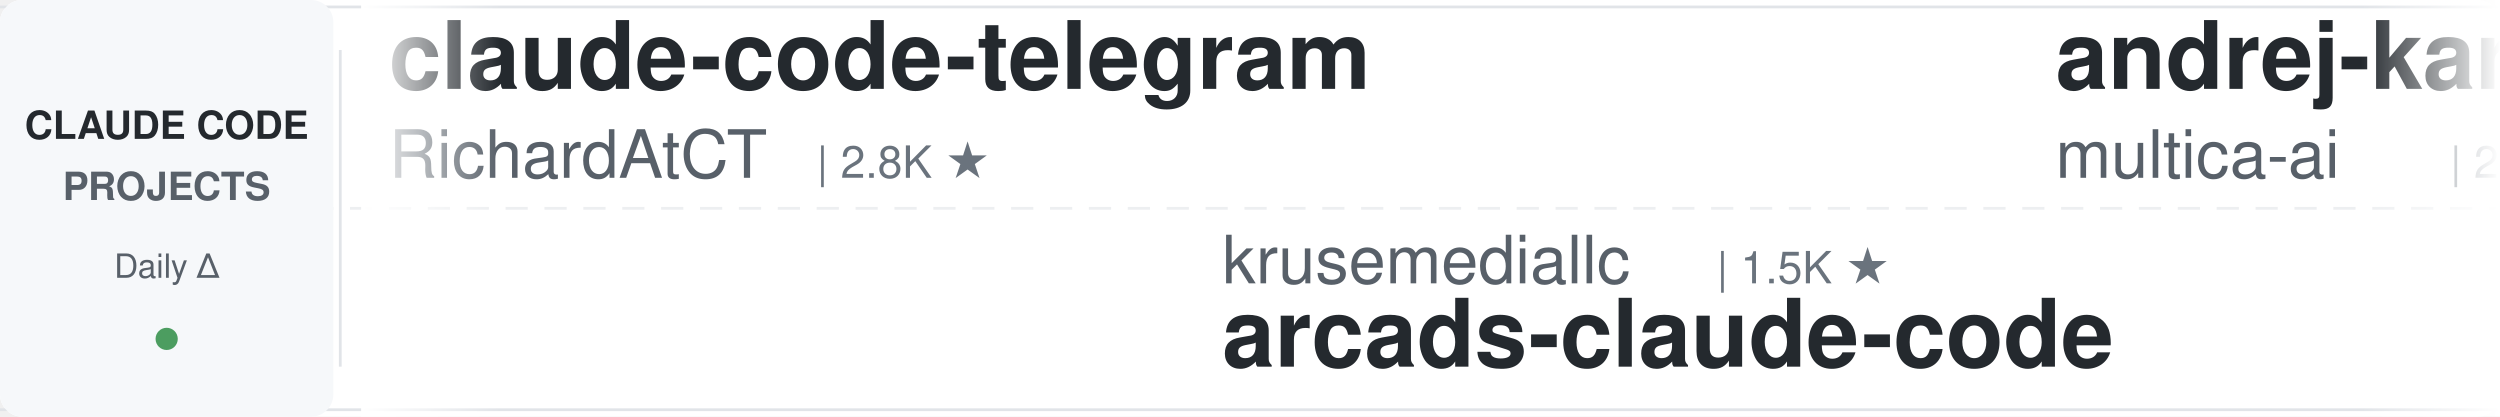
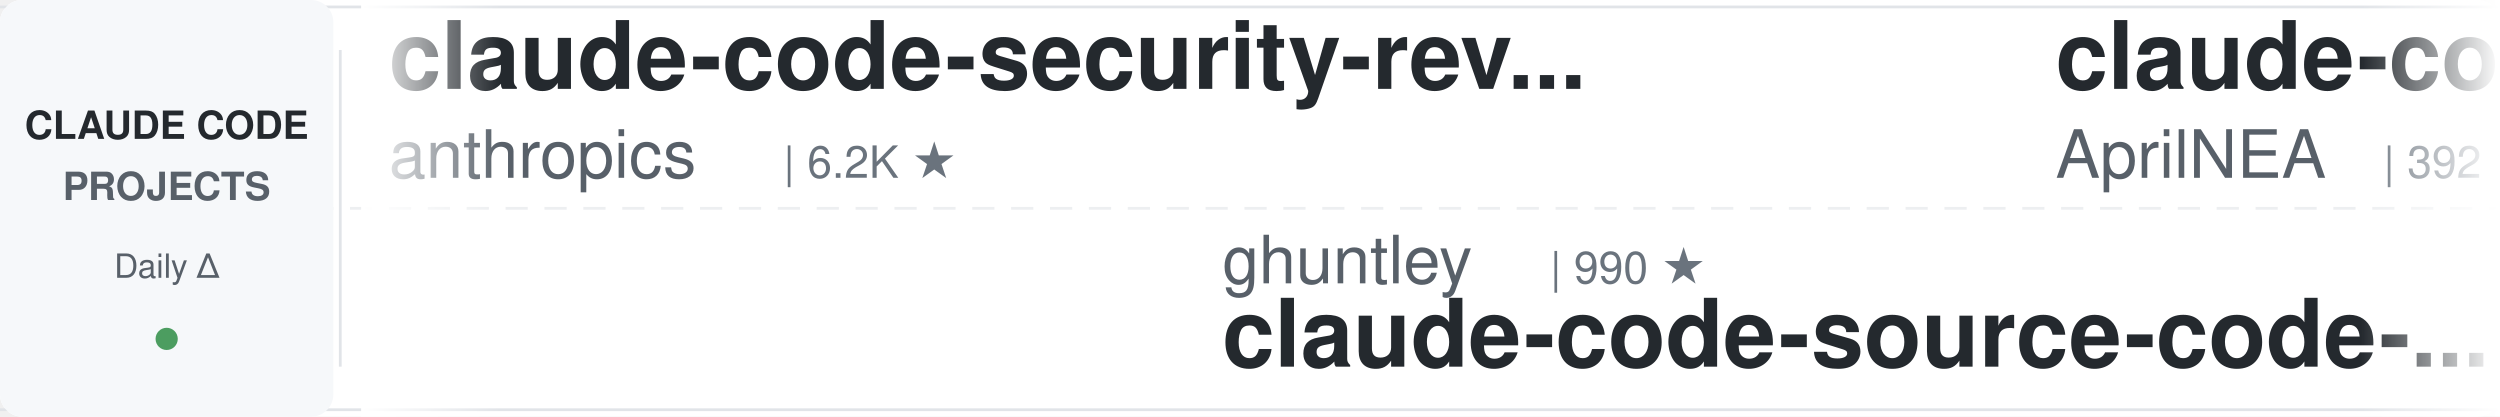
<svg xmlns="http://www.w3.org/2000/svg" width="900" height="150">
  <defs>
    <linearGradient id="awesomeLeftFade" x1="0%" y1="0%" x2="100%" y2="0%">
      <stop offset="0%" style="stop-color:#ffffff;stop-opacity:1" />
      <stop offset="100%" style="stop-color:#ffffff;stop-opacity:0" />
    </linearGradient>
    <linearGradient id="awesomeRightFade" x1="0%" y1="0%" x2="100%" y2="0%">
      <stop offset="0%" style="stop-color:#ffffff;stop-opacity:0" />
      <stop offset="100%" style="stop-color:#ffffff;stop-opacity:1" />
    </linearGradient>
  </defs>
  <rect width="900" height="150" fill="#ffffff" rx="8" />
  <rect x="0" y="2" width="900" height="1" fill="#e1e4e8" />
  <rect x="0" y="147" width="900" height="1" fill="#e1e4e8" />
  <line x1="0" y1="75" x2="900" y2="75" stroke="#e1e4e8" stroke-width="1" stroke-dasharray="8 6" opacity="0.6" />
  <rect x="0" y="0" width="120" height="150" fill="#f6f8fa" rx="8" />
  <text x="60" y="50" font-family="-apple-system, BlinkMacSystemFont, 'Segoe UI', Helvetica, Arial, sans-serif" font-size="14" font-weight="600" fill="#24292e" text-anchor="middle">CLAUDE CODE</text>
  <text x="60" y="72" font-family="-apple-system, BlinkMacSystemFont, 'Segoe UI', Helvetica, Arial, sans-serif" font-size="14" font-weight="600" fill="#586069" text-anchor="middle">PROJECTS</text>
  <text x="60" y="100" font-family="-apple-system, BlinkMacSystemFont, 'Segoe UI', Helvetica, Arial, sans-serif" font-size="12" font-weight="500" fill="#586069" text-anchor="middle">Daily Δ</text>
  <circle cx="60" cy="122" r="4" fill="#22863a" opacity="0.8" />
  <rect x="122" y="18" width="1" height="114" fill="#e1e4e8" />
  <clipPath id="awesomeTickerClip">
    <rect x="130" y="0" width="770" height="150" />
  </clipPath>
  <g clip-path="url(#awesomeTickerClip)">
    <g id="awesomeTickerItems">
      <animateTransform attributeName="transform" attributeType="XML" type="translate" from="0 0" to="-3000 0" dur="54s" repeatCount="indefinite" />
      <g transform="translate(0, 0)">
-         <text x="140" y="32" font-family="-apple-system, BlinkMacSystemFont, 'Segoe UI', Helvetica, Arial, sans-serif" font-size="34" font-weight="600" fill="#24292e">claude-code-telegram</text>
-         <text x="140" y="64" font-family="-apple-system, BlinkMacSystemFont, 'Segoe UI', Helvetica, Arial, sans-serif" font-size="24" font-weight="400" fill="#586069">RichardAtCT</text>
-         <text x="294" y="64" font-family="-apple-system, BlinkMacSystemFont, 'Segoe UI', Helvetica, Arial, sans-serif" font-size="16" font-weight="500" fill="#6a737d">| 2.8K ★</text>
+         <text x="140" y="32" font-family="-apple-system, BlinkMacSystemFont, 'Segoe UI', Helvetica, Arial, sans-serif" font-size="34" font-weight="600" fill="#24292e">claude-code-security-rev...</text>
+         <text x="140" y="64" font-family="-apple-system, BlinkMacSystemFont, 'Segoe UI', Helvetica, Arial, sans-serif" font-size="24" font-weight="400" fill="#586069">anthropics</text>
+         <text x="282" y="64" font-family="-apple-system, BlinkMacSystemFont, 'Segoe UI', Helvetica, Arial, sans-serif" font-size="16" font-weight="500" fill="#6a737d">| 6.2K ★</text>
      </g>
      <g transform="translate(300, 0)">
-         <text x="140" y="102" font-family="-apple-system, BlinkMacSystemFont, 'Segoe UI', Helvetica, Arial, sans-serif" font-size="24" font-weight="400" fill="#586069">krusemediallc</text>
-         <text x="318" y="102" font-family="-apple-system, BlinkMacSystemFont, 'Segoe UI', Helvetica, Arial, sans-serif" font-size="16" font-weight="500" fill="#6a737d">| 1.5K ★</text>
-         <text x="140" y="132" font-family="-apple-system, BlinkMacSystemFont, 'Segoe UI', Helvetica, Arial, sans-serif" font-size="34" font-weight="600" fill="#24292e">arcads-claude-code</text>
+         <text x="140" y="102" font-family="-apple-system, BlinkMacSystemFont, 'Segoe UI', Helvetica, Arial, sans-serif" font-size="24" font-weight="400" fill="#586069">ghuntley</text>
+         <text x="258" y="102" font-family="-apple-system, BlinkMacSystemFont, 'Segoe UI', Helvetica, Arial, sans-serif" font-size="16" font-weight="500" fill="#6a737d">| 990 ★</text>
+         <text x="140" y="132" font-family="-apple-system, BlinkMacSystemFont, 'Segoe UI', Helvetica, Arial, sans-serif" font-size="34" font-weight="600" fill="#24292e">claude-code-source-code-...</text>
      </g>
      <g transform="translate(600, 0)">
-         <text x="140" y="32" font-family="-apple-system, BlinkMacSystemFont, 'Segoe UI', Helvetica, Arial, sans-serif" font-size="34" font-weight="600" fill="#24292e">andrej-karpathy-skills</text>
-         <text x="140" y="64" font-family="-apple-system, BlinkMacSystemFont, 'Segoe UI', Helvetica, Arial, sans-serif" font-size="24" font-weight="400" fill="#586069">multica-ai</text>
-         <text x="282" y="64" font-family="-apple-system, BlinkMacSystemFont, 'Segoe UI', Helvetica, Arial, sans-serif" font-size="16" font-weight="500" fill="#6a737d">| 210.2K ★</text>
-         <text x="377" y="64" font-family="-apple-system, BlinkMacSystemFont, 'Segoe UI', Helvetica, Arial, sans-serif" font-size="16" font-weight="500" fill="#22863a"> +27</text>
+         <text x="140" y="32" font-family="-apple-system, BlinkMacSystemFont, 'Segoe UI', Helvetica, Arial, sans-serif" font-size="34" font-weight="600" fill="#24292e">claude-code-source</text>
+         <text x="140" y="64" font-family="-apple-system, BlinkMacSystemFont, 'Segoe UI', Helvetica, Arial, sans-serif" font-size="24" font-weight="400" fill="#586069">AprilNEA</text>
+         <text x="258" y="64" font-family="-apple-system, BlinkMacSystemFont, 'Segoe UI', Helvetica, Arial, sans-serif" font-size="16" font-weight="500" fill="#6a737d">| 392 ★</text>
      </g>
      <g transform="translate(900, 0)">
-         <text x="140" y="102" font-family="-apple-system, BlinkMacSystemFont, 'Segoe UI', Helvetica, Arial, sans-serif" font-size="24" font-weight="400" fill="#586069">AprilNEA</text>
-         <text x="258" y="102" font-family="-apple-system, BlinkMacSystemFont, 'Segoe UI', Helvetica, Arial, sans-serif" font-size="16" font-weight="500" fill="#6a737d">| 392 ★</text>
-         <text x="140" y="132" font-family="-apple-system, BlinkMacSystemFont, 'Segoe UI', Helvetica, Arial, sans-serif" font-size="34" font-weight="600" fill="#24292e">claude-code-source</text>
+         <text x="140" y="102" font-family="-apple-system, BlinkMacSystemFont, 'Segoe UI', Helvetica, Arial, sans-serif" font-size="24" font-weight="400" fill="#586069">https-deeplearning-ai</text>
+         <text x="414" y="102" font-family="-apple-system, BlinkMacSystemFont, 'Segoe UI', Helvetica, Arial, sans-serif" font-size="16" font-weight="500" fill="#6a737d">| 545 ★</text>
+         <text x="140" y="132" font-family="-apple-system, BlinkMacSystemFont, 'Segoe UI', Helvetica, Arial, sans-serif" font-size="34" font-weight="600" fill="#24292e">sc-claude-code-files</text>
      </g>
      <g transform="translate(1200, 0)">
-         <text x="140" y="32" font-family="-apple-system, BlinkMacSystemFont, 'Segoe UI', Helvetica, Arial, sans-serif" font-size="34" font-weight="600" fill="#24292e">claude-code-system-promp...</text>
-         <text x="140" y="64" font-family="-apple-system, BlinkMacSystemFont, 'Segoe UI', Helvetica, Arial, sans-serif" font-size="24" font-weight="400" fill="#586069">Piebald-AI</text>
-         <text x="282" y="64" font-family="-apple-system, BlinkMacSystemFont, 'Segoe UI', Helvetica, Arial, sans-serif" font-size="16" font-weight="500" fill="#6a737d">| 12.6K ★</text>
-         <text x="368" y="64" font-family="-apple-system, BlinkMacSystemFont, 'Segoe UI', Helvetica, Arial, sans-serif" font-size="16" font-weight="500" fill="#22863a"> +3</text>
+         <text x="140" y="32" font-family="-apple-system, BlinkMacSystemFont, 'Segoe UI', Helvetica, Arial, sans-serif" font-size="34" font-weight="600" fill="#24292e">awesome-claude-code-suba...</text>
+         <text x="140" y="64" font-family="-apple-system, BlinkMacSystemFont, 'Segoe UI', Helvetica, Arial, sans-serif" font-size="24" font-weight="400" fill="#586069">VoltAgent</text>
+         <text x="270" y="64" font-family="-apple-system, BlinkMacSystemFont, 'Segoe UI', Helvetica, Arial, sans-serif" font-size="16" font-weight="500" fill="#6a737d">| 24.9K ★</text>
+         <text x="356" y="64" font-family="-apple-system, BlinkMacSystemFont, 'Segoe UI', Helvetica, Arial, sans-serif" font-size="16" font-weight="500" fill="#22863a"> +1</text>
      </g>
      <g transform="translate(1500, 0)">
-         <text x="140" y="102" font-family="-apple-system, BlinkMacSystemFont, 'Segoe UI', Helvetica, Arial, sans-serif" font-size="24" font-weight="400" fill="#586069">Yuyz0112</text>
-         <text x="258" y="102" font-family="-apple-system, BlinkMacSystemFont, 'Segoe UI', Helvetica, Arial, sans-serif" font-size="16" font-weight="500" fill="#6a737d">| 2.4K ★</text>
-         <text x="140" y="132" font-family="-apple-system, BlinkMacSystemFont, 'Segoe UI', Helvetica, Arial, sans-serif" font-size="34" font-weight="600" fill="#24292e">claude-code-reverse</text>
+         <text x="140" y="102" font-family="-apple-system, BlinkMacSystemFont, 'Segoe UI', Helvetica, Arial, sans-serif" font-size="24" font-weight="400" fill="#586069">kodu-ai</text>
+         <text x="246" y="102" font-family="-apple-system, BlinkMacSystemFont, 'Segoe UI', Helvetica, Arial, sans-serif" font-size="16" font-weight="500" fill="#6a737d">| 5.2K ★</text>
+         <text x="140" y="132" font-family="-apple-system, BlinkMacSystemFont, 'Segoe UI', Helvetica, Arial, sans-serif" font-size="34" font-weight="600" fill="#24292e">claude-coder</text>
      </g>
      <g transform="translate(1800, 0)">
        <text x="140" y="32" font-family="-apple-system, BlinkMacSystemFont, 'Segoe UI', Helvetica, Arial, sans-serif" font-size="34" font-weight="600" fill="#24292e">claude-code-skills</text>
        <text x="140" y="64" font-family="-apple-system, BlinkMacSystemFont, 'Segoe UI', Helvetica, Arial, sans-serif" font-size="24" font-weight="400" fill="#586069">daymade</text>
        <text x="246" y="64" font-family="-apple-system, BlinkMacSystemFont, 'Segoe UI', Helvetica, Arial, sans-serif" font-size="16" font-weight="500" fill="#6a737d">| 1.4K ★</text>
      </g>
      <g transform="translate(2100, 0)">
-         <text x="140" y="102" font-family="-apple-system, BlinkMacSystemFont, 'Segoe UI', Helvetica, Arial, sans-serif" font-size="24" font-weight="400" fill="#586069">pedrohcgs</text>
-         <text x="270" y="102" font-family="-apple-system, BlinkMacSystemFont, 'Segoe UI', Helvetica, Arial, sans-serif" font-size="16" font-weight="500" fill="#6a737d">| 1.6K ★</text>
-         <text x="140" y="132" font-family="-apple-system, BlinkMacSystemFont, 'Segoe UI', Helvetica, Arial, sans-serif" font-size="34" font-weight="600" fill="#24292e">claude-code-my-workflow</text>
+         <text x="140" y="102" font-family="-apple-system, BlinkMacSystemFont, 'Segoe UI', Helvetica, Arial, sans-serif" font-size="24" font-weight="400" fill="#586069">WorldFlowAI</text>
+         <text x="294" y="102" font-family="-apple-system, BlinkMacSystemFont, 'Segoe UI', Helvetica, Arial, sans-serif" font-size="16" font-weight="500" fill="#6a737d">| 2.1K ★</text>
+         <text x="371" y="102" font-family="-apple-system, BlinkMacSystemFont, 'Segoe UI', Helvetica, Arial, sans-serif" font-size="16" font-weight="500" fill="#22863a"> +7</text>
+         <text x="140" y="132" font-family="-apple-system, BlinkMacSystemFont, 'Segoe UI', Helvetica, Arial, sans-serif" font-size="34" font-weight="600" fill="#24292e">everything-claude-code</text>
      </g>
      <g transform="translate(2400, 0)">
-         <text x="140" y="32" font-family="-apple-system, BlinkMacSystemFont, 'Segoe UI', Helvetica, Arial, sans-serif" font-size="34" font-weight="600" fill="#24292e">claude-code-source-build</text>
-         <text x="140" y="64" font-family="-apple-system, BlinkMacSystemFont, 'Segoe UI', Helvetica, Arial, sans-serif" font-size="24" font-weight="400" fill="#586069">andrew-kramer-inno</text>
-         <text x="378" y="64" font-family="-apple-system, BlinkMacSystemFont, 'Segoe UI', Helvetica, Arial, sans-serif" font-size="16" font-weight="500" fill="#6a737d">| 596 ★</text>
+         <text x="140" y="32" font-family="-apple-system, BlinkMacSystemFont, 'Segoe UI', Helvetica, Arial, sans-serif" font-size="34" font-weight="600" fill="#24292e">claude-code-tudou</text>
+         <text x="140" y="64" font-family="-apple-system, BlinkMacSystemFont, 'Segoe UI', Helvetica, Arial, sans-serif" font-size="24" font-weight="400" fill="#586069">AICoderTudou</text>
+         <text x="306" y="64" font-family="-apple-system, BlinkMacSystemFont, 'Segoe UI', Helvetica, Arial, sans-serif" font-size="16" font-weight="500" fill="#6a737d">| 495 ★</text>
      </g>
      <g transform="translate(2700, 0)">
-         <text x="140" y="102" font-family="-apple-system, BlinkMacSystemFont, 'Segoe UI', Helvetica, Arial, sans-serif" font-size="24" font-weight="400" fill="#586069">huangserva</text>
-         <text x="282" y="102" font-family="-apple-system, BlinkMacSystemFont, 'Segoe UI', Helvetica, Arial, sans-serif" font-size="16" font-weight="500" fill="#6a737d">| 627 ★</text>
-         <text x="140" y="132" font-family="-apple-system, BlinkMacSystemFont, 'Segoe UI', Helvetica, Arial, sans-serif" font-size="34" font-weight="600" fill="#24292e">claude-code-cli</text>
+         <text x="140" y="102" font-family="-apple-system, BlinkMacSystemFont, 'Segoe UI', Helvetica, Arial, sans-serif" font-size="24" font-weight="400" fill="#586069">frankbria</text>
+         <text x="270" y="102" font-family="-apple-system, BlinkMacSystemFont, 'Segoe UI', Helvetica, Arial, sans-serif" font-size="16" font-weight="500" fill="#6a737d">| 9.6K ★</text>
+         <text x="347" y="102" font-family="-apple-system, BlinkMacSystemFont, 'Segoe UI', Helvetica, Arial, sans-serif" font-size="16" font-weight="500" fill="#22863a"> +1</text>
+         <text x="140" y="132" font-family="-apple-system, BlinkMacSystemFont, 'Segoe UI', Helvetica, Arial, sans-serif" font-size="34" font-weight="600" fill="#24292e">ralph-claude-code</text>
      </g>
      <g transform="translate(3000, 0)">
-         <text x="140" y="32" font-family="-apple-system, BlinkMacSystemFont, 'Segoe UI', Helvetica, Arial, sans-serif" font-size="34" font-weight="600" fill="#24292e">claude-code-telegram</text>
-         <text x="140" y="64" font-family="-apple-system, BlinkMacSystemFont, 'Segoe UI', Helvetica, Arial, sans-serif" font-size="24" font-weight="400" fill="#586069">RichardAtCT</text>
-         <text x="294" y="64" font-family="-apple-system, BlinkMacSystemFont, 'Segoe UI', Helvetica, Arial, sans-serif" font-size="16" font-weight="500" fill="#6a737d">| 2.8K ★</text>
+         <text x="140" y="32" font-family="-apple-system, BlinkMacSystemFont, 'Segoe UI', Helvetica, Arial, sans-serif" font-size="34" font-weight="600" fill="#24292e">claude-code-security-rev...</text>
+         <text x="140" y="64" font-family="-apple-system, BlinkMacSystemFont, 'Segoe UI', Helvetica, Arial, sans-serif" font-size="24" font-weight="400" fill="#586069">anthropics</text>
+         <text x="282" y="64" font-family="-apple-system, BlinkMacSystemFont, 'Segoe UI', Helvetica, Arial, sans-serif" font-size="16" font-weight="500" fill="#6a737d">| 6.2K ★</text>
      </g>
      <g transform="translate(3300, 0)">
-         <text x="140" y="102" font-family="-apple-system, BlinkMacSystemFont, 'Segoe UI', Helvetica, Arial, sans-serif" font-size="24" font-weight="400" fill="#586069">krusemediallc</text>
-         <text x="318" y="102" font-family="-apple-system, BlinkMacSystemFont, 'Segoe UI', Helvetica, Arial, sans-serif" font-size="16" font-weight="500" fill="#6a737d">| 1.5K ★</text>
-         <text x="140" y="132" font-family="-apple-system, BlinkMacSystemFont, 'Segoe UI', Helvetica, Arial, sans-serif" font-size="34" font-weight="600" fill="#24292e">arcads-claude-code</text>
+         <text x="140" y="102" font-family="-apple-system, BlinkMacSystemFont, 'Segoe UI', Helvetica, Arial, sans-serif" font-size="24" font-weight="400" fill="#586069">ghuntley</text>
+         <text x="258" y="102" font-family="-apple-system, BlinkMacSystemFont, 'Segoe UI', Helvetica, Arial, sans-serif" font-size="16" font-weight="500" fill="#6a737d">| 990 ★</text>
+         <text x="140" y="132" font-family="-apple-system, BlinkMacSystemFont, 'Segoe UI', Helvetica, Arial, sans-serif" font-size="34" font-weight="600" fill="#24292e">claude-code-source-code-...</text>
      </g>
      <g transform="translate(3600, 0)">
-         <text x="140" y="32" font-family="-apple-system, BlinkMacSystemFont, 'Segoe UI', Helvetica, Arial, sans-serif" font-size="34" font-weight="600" fill="#24292e">andrej-karpathy-skills</text>
-         <text x="140" y="64" font-family="-apple-system, BlinkMacSystemFont, 'Segoe UI', Helvetica, Arial, sans-serif" font-size="24" font-weight="400" fill="#586069">multica-ai</text>
-         <text x="282" y="64" font-family="-apple-system, BlinkMacSystemFont, 'Segoe UI', Helvetica, Arial, sans-serif" font-size="16" font-weight="500" fill="#6a737d">| 210.2K ★</text>
-         <text x="377" y="64" font-family="-apple-system, BlinkMacSystemFont, 'Segoe UI', Helvetica, Arial, sans-serif" font-size="16" font-weight="500" fill="#22863a"> +27</text>
+         <text x="140" y="32" font-family="-apple-system, BlinkMacSystemFont, 'Segoe UI', Helvetica, Arial, sans-serif" font-size="34" font-weight="600" fill="#24292e">claude-code-source</text>
+         <text x="140" y="64" font-family="-apple-system, BlinkMacSystemFont, 'Segoe UI', Helvetica, Arial, sans-serif" font-size="24" font-weight="400" fill="#586069">AprilNEA</text>
+         <text x="258" y="64" font-family="-apple-system, BlinkMacSystemFont, 'Segoe UI', Helvetica, Arial, sans-serif" font-size="16" font-weight="500" fill="#6a737d">| 392 ★</text>
      </g>
      <g transform="translate(3900, 0)">
-         <text x="140" y="102" font-family="-apple-system, BlinkMacSystemFont, 'Segoe UI', Helvetica, Arial, sans-serif" font-size="24" font-weight="400" fill="#586069">AprilNEA</text>
-         <text x="258" y="102" font-family="-apple-system, BlinkMacSystemFont, 'Segoe UI', Helvetica, Arial, sans-serif" font-size="16" font-weight="500" fill="#6a737d">| 392 ★</text>
-         <text x="140" y="132" font-family="-apple-system, BlinkMacSystemFont, 'Segoe UI', Helvetica, Arial, sans-serif" font-size="34" font-weight="600" fill="#24292e">claude-code-source</text>
+         <text x="140" y="102" font-family="-apple-system, BlinkMacSystemFont, 'Segoe UI', Helvetica, Arial, sans-serif" font-size="24" font-weight="400" fill="#586069">https-deeplearning-ai</text>
+         <text x="414" y="102" font-family="-apple-system, BlinkMacSystemFont, 'Segoe UI', Helvetica, Arial, sans-serif" font-size="16" font-weight="500" fill="#6a737d">| 545 ★</text>
+         <text x="140" y="132" font-family="-apple-system, BlinkMacSystemFont, 'Segoe UI', Helvetica, Arial, sans-serif" font-size="34" font-weight="600" fill="#24292e">sc-claude-code-files</text>
      </g>
    </g>
  </g>
  <rect x="130" y="0" width="50" height="150" fill="url(#awesomeLeftFade)" />
  <rect x="850" y="0" width="50" height="150" fill="url(#awesomeRightFade)" />
</svg>
